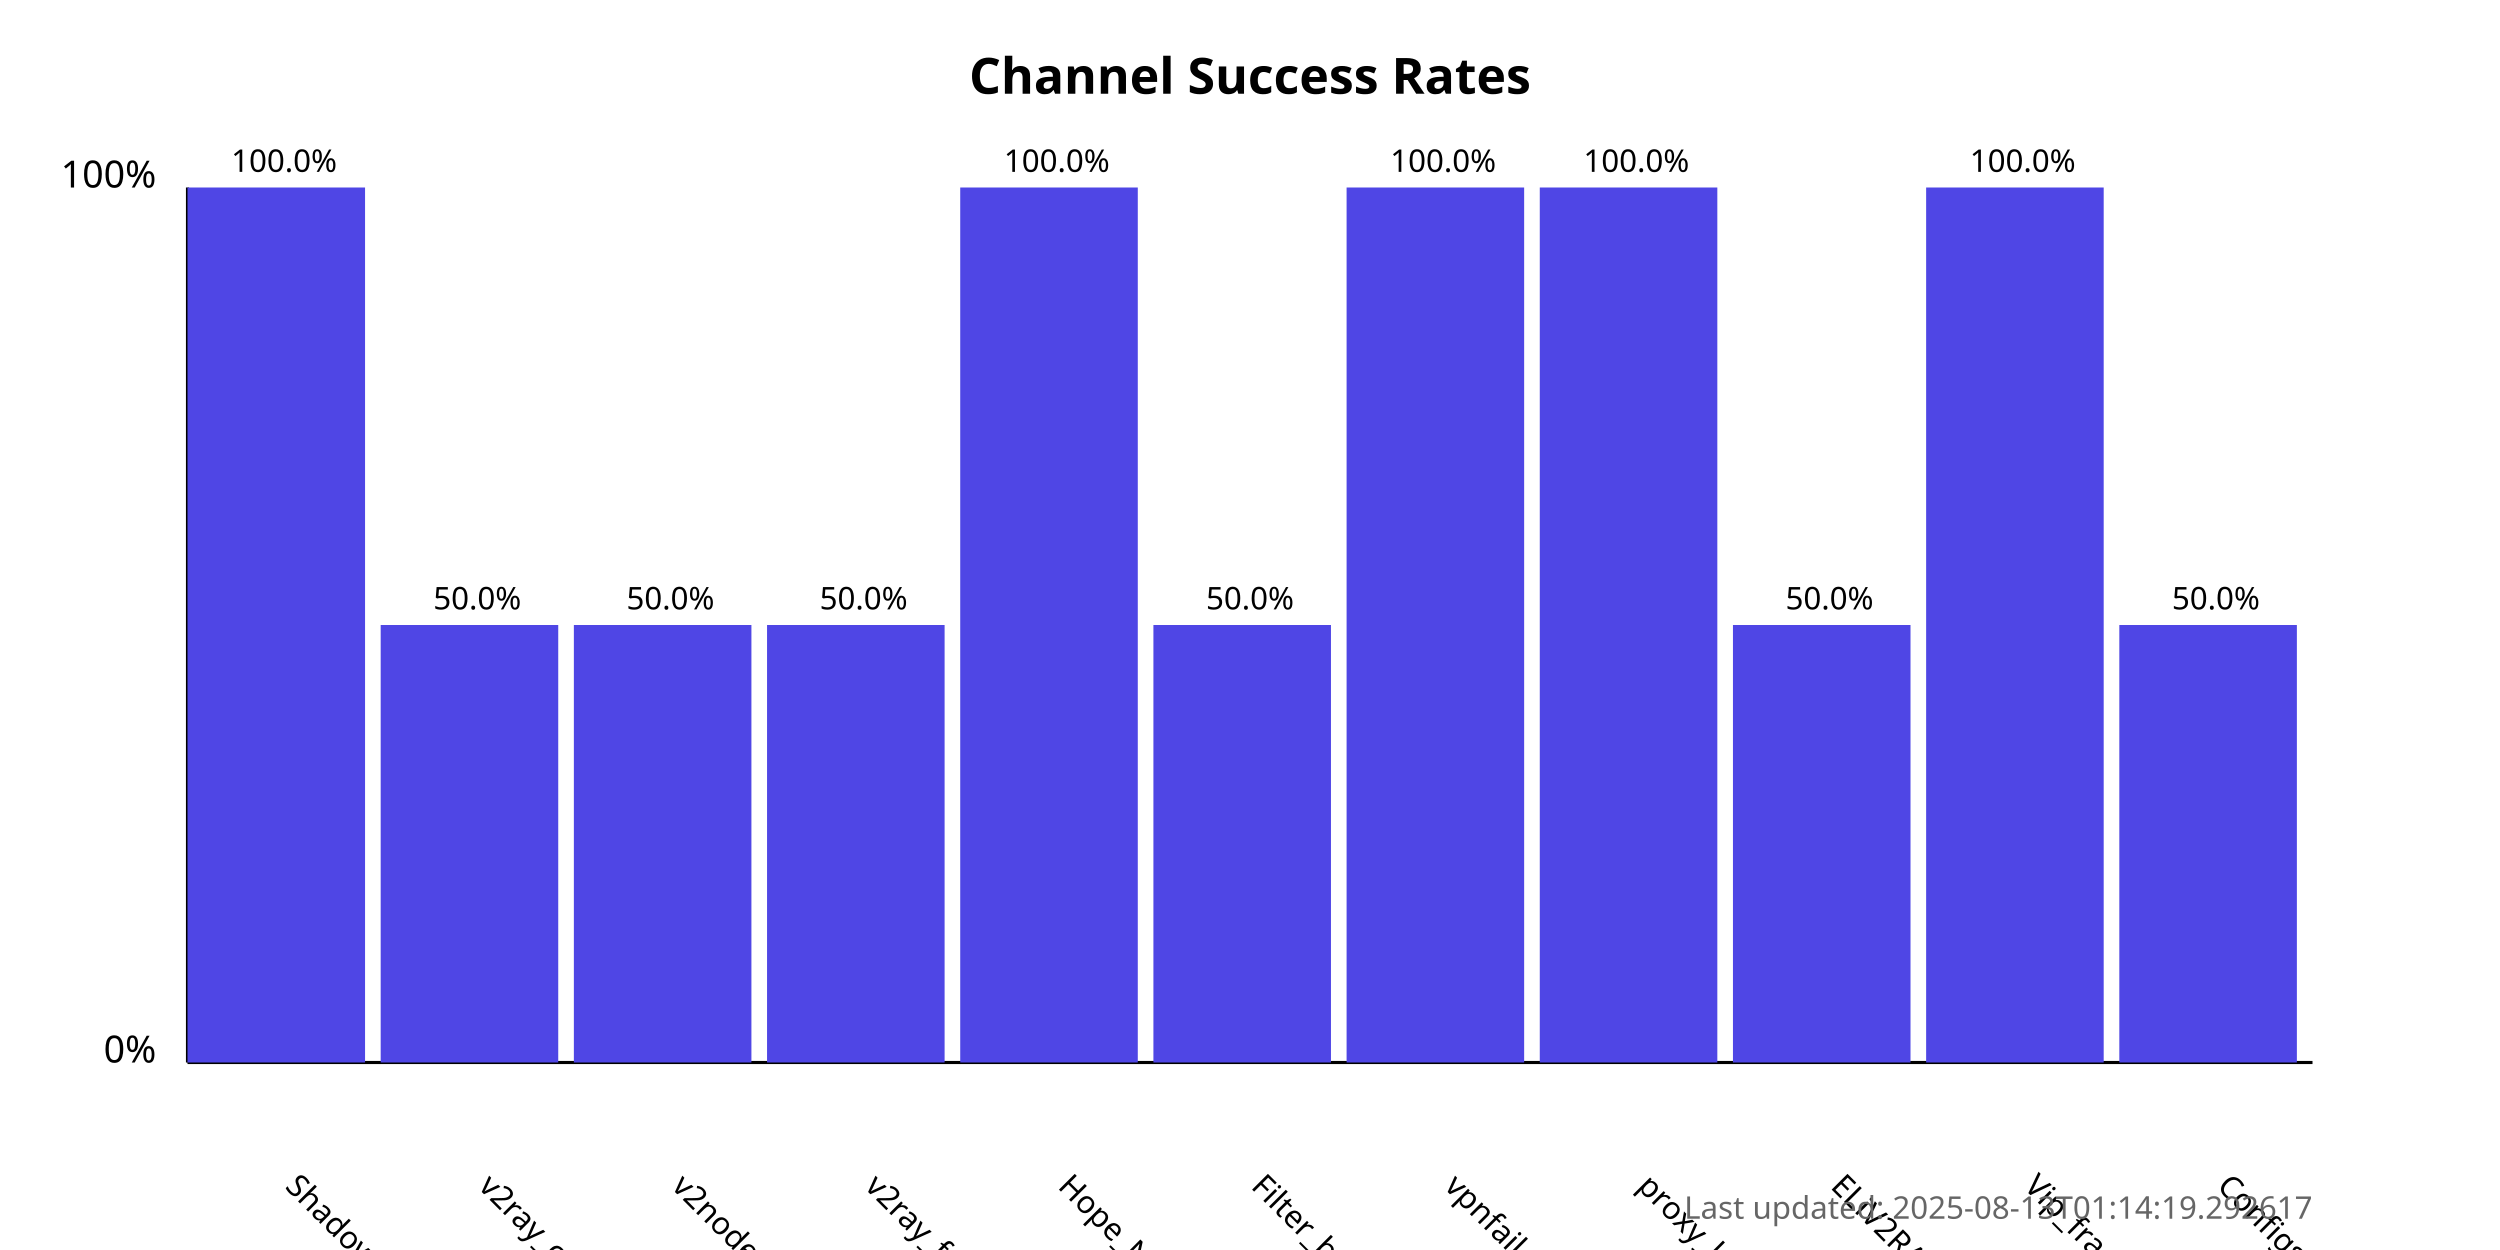
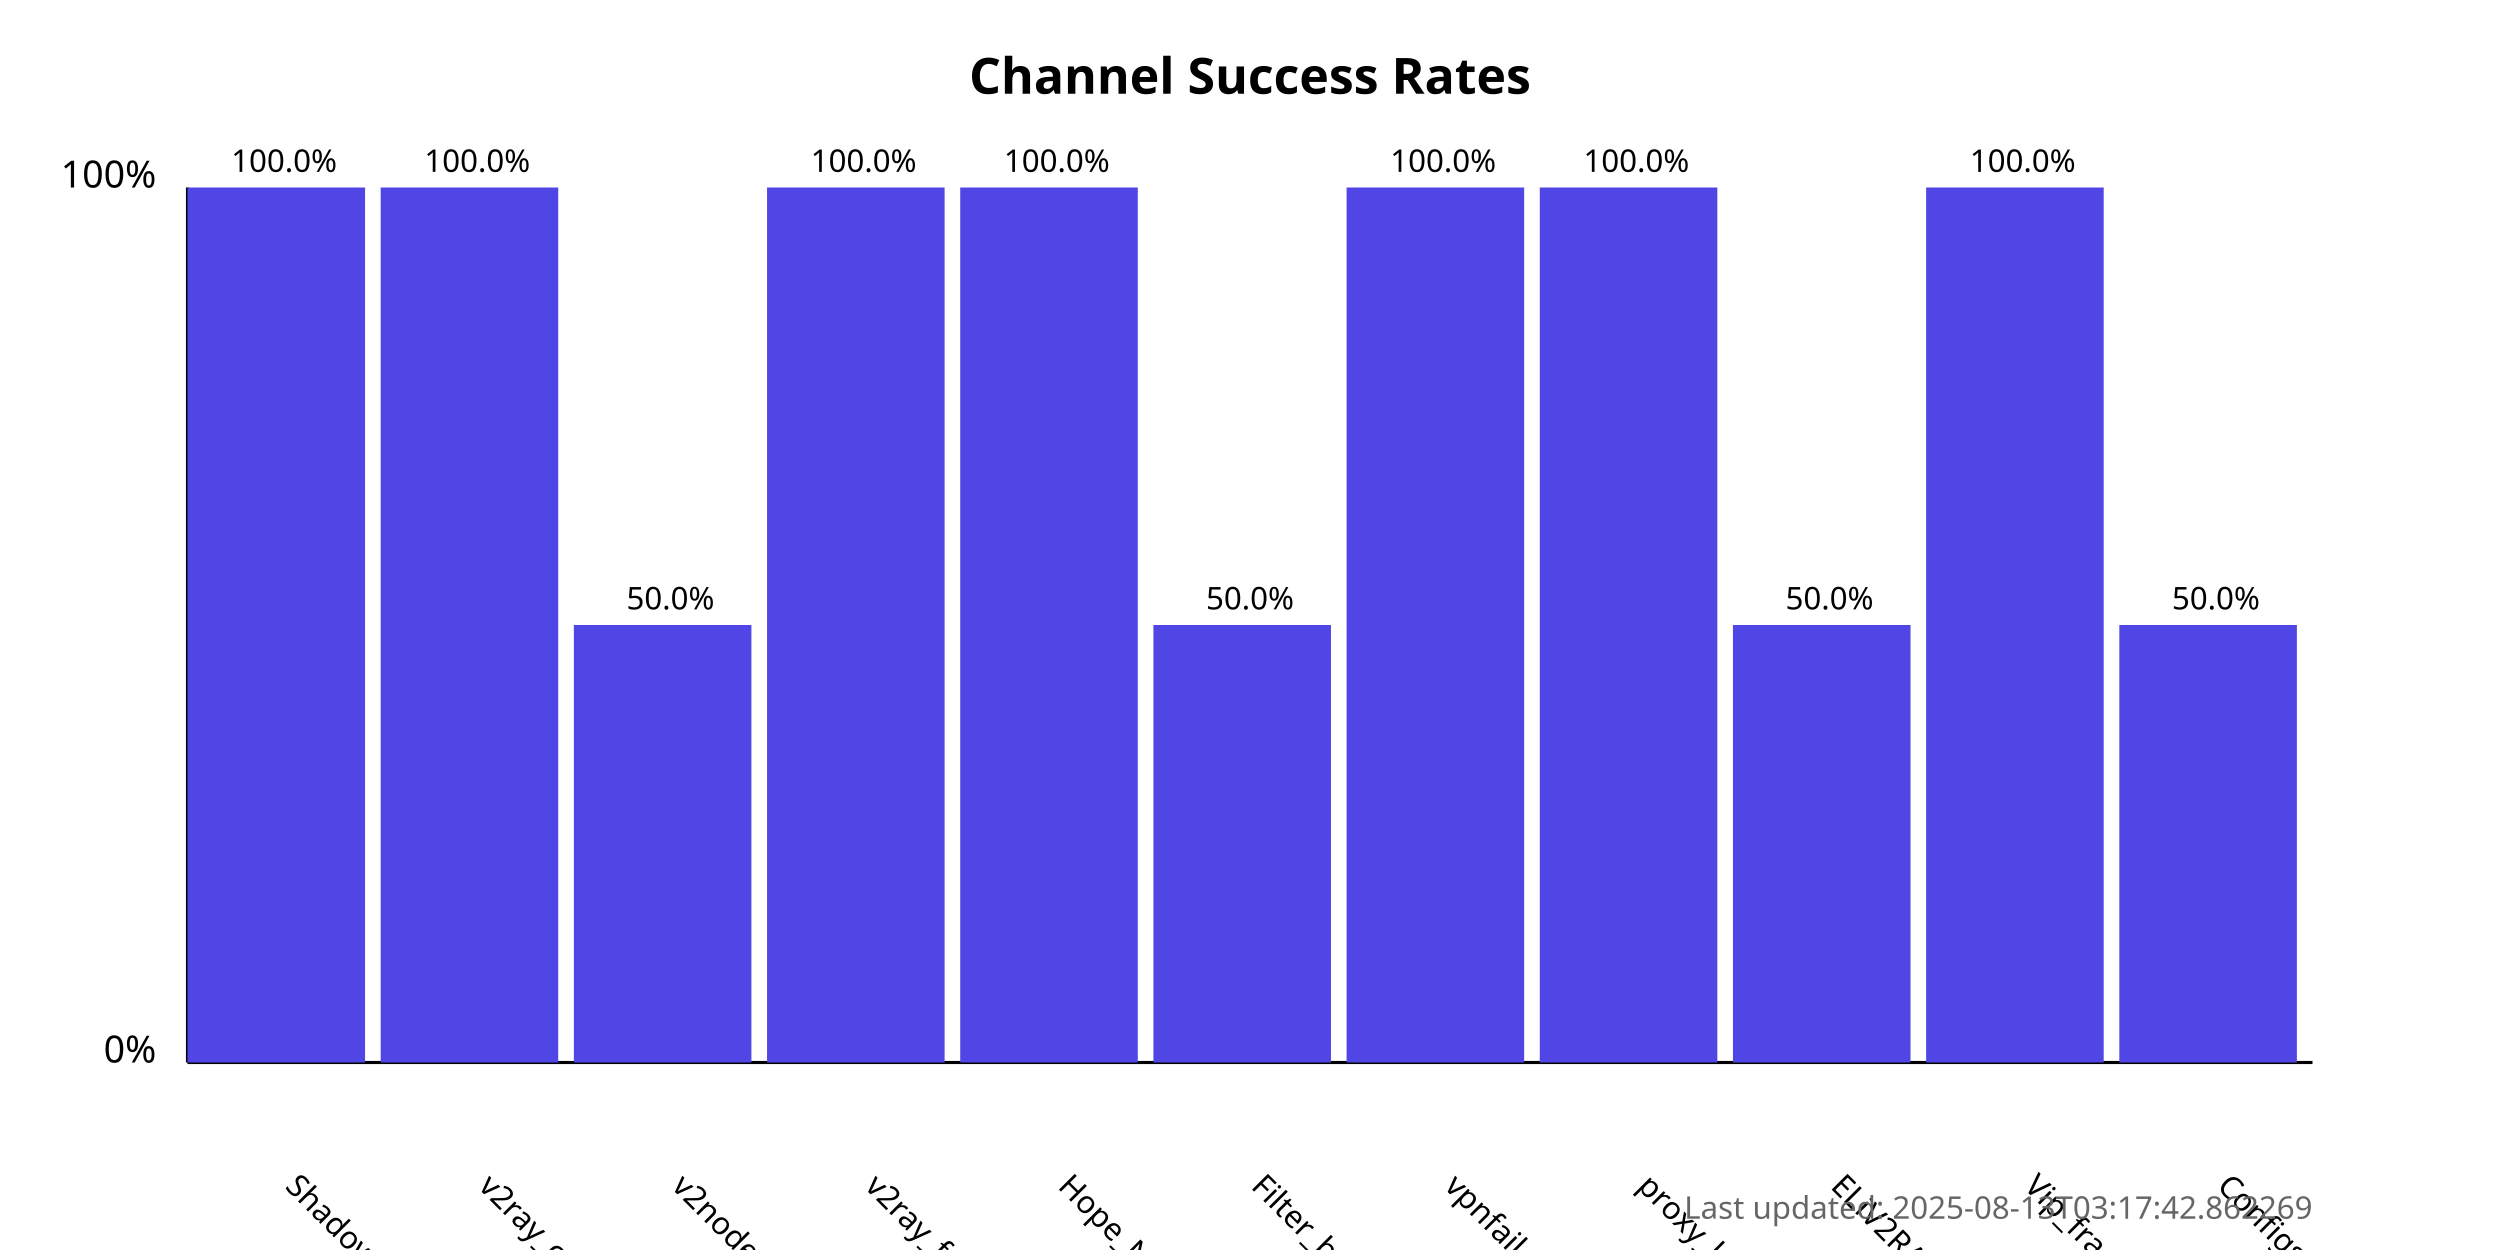
<svg xmlns="http://www.w3.org/2000/svg" width="800" height="400">
  <style>
            .chart-title { font: bold 16px sans-serif; }
            .axis-label { font: 12px sans-serif; }
            .tick-label { font: 10px sans-serif; }
            .bar { fill: #4f46e5; }
            .bar:hover { fill: #6366f1; }
            .timestamp { font: 10px sans-serif; fill: #666; }
        </style>
  <text x="400.0" y="30" text-anchor="middle" class="chart-title">
            Channel Success Rates
        </text>
  <line x1="60" y1="340" x2="60" y2="60" stroke="black" stroke-width="1" />
  <line x1="60" y1="340" x2="740" y2="340" stroke="black" stroke-width="1" />
  <text x="50" y="340" text-anchor="end" class="axis-label">0%</text>
  <text x="50" y="60" text-anchor="end" class="axis-label">100%</text>
  <g>
    <rect x="60" y="60.0" width="56.818" height="280.0" class="bar" />
    <text x="90.909" y="380" transform="rotate(45, 90.90909, 380)" text-anchor="start" class="tick-label">
                ShadowProxy66
            </text>
    <text x="90.909" y="55.0" text-anchor="middle" class="tick-label">
                100.0%
            </text>
  </g>
  <g>
-     <rect x="121.818" y="200.0" width="56.818" height="140.0" class="bar" />
+     <rect x="121.818" y="60.0" width="56.818" height="280.0" class="bar" />
    <text x="152.727" y="380" transform="rotate(45, 152.7273, 380)" text-anchor="start" class="tick-label">
                v2ray_configs_pool
            </text>
-     <text x="152.727" y="195.0" text-anchor="middle" class="tick-label">
-                 50.0%
+     <text x="152.727" y="55.0" text-anchor="middle" class="tick-label">
+                 100.0%
            </text>
  </g>
  <g>
    <rect x="183.636" y="200.0" width="56.818" height="140.0" class="bar" />
    <text x="214.545" y="380" transform="rotate(45, 214.5455, 380)" text-anchor="start" class="tick-label">
                v2nodes
            </text>
    <text x="214.545" y="195.0" text-anchor="middle" class="tick-label">
                50.0%
            </text>
  </g>
  <g>
-     <rect x="245.455" y="200.0" width="56.818" height="140.0" class="bar" />
+     <rect x="245.455" y="60.0" width="56.818" height="280.0" class="bar" />
    <text x="276.364" y="380" transform="rotate(45, 276.3636, 380)" text-anchor="start" class="tick-label">
                v2ray_free_conf
            </text>
-     <text x="276.364" y="195.0" text-anchor="middle" class="tick-label">
-                 50.0%
+     <text x="276.364" y="55.0" text-anchor="middle" class="tick-label">
+                 100.0%
            </text>
  </g>
  <g>
    <rect x="307.273" y="60.0" width="56.818" height="280.0" class="bar" />
    <text x="338.182" y="380" transform="rotate(45, 338.1818, 380)" text-anchor="start" class="tick-label">
                Hope_Net
            </text>
    <text x="338.182" y="55.0" text-anchor="middle" class="tick-label">
                100.0%
            </text>
  </g>
  <g>
    <rect x="369.091" y="200.0" width="56.818" height="140.0" class="bar" />
    <text x="400.0" y="380" transform="rotate(45, 400.0, 380)" text-anchor="start" class="tick-label">
                Filter_breaker
            </text>
    <text x="400.0" y="195.0" text-anchor="middle" class="tick-label">
                50.0%
            </text>
  </g>
  <g>
    <rect x="430.909" y="60.0" width="56.818" height="280.0" class="bar" />
    <text x="461.818" y="380" transform="rotate(45, 461.8182, 380)" text-anchor="start" class="tick-label">
                vpnfail_vless
            </text>
    <text x="461.818" y="55.0" text-anchor="middle" class="tick-label">
                100.0%
            </text>
  </g>
  <g>
    <rect x="492.727" y="60.0" width="56.818" height="280.0" class="bar" />
    <text x="523.636" y="380" transform="rotate(45, 523.6364, 380)" text-anchor="start" class="tick-label">
                proxy_kafee
            </text>
    <text x="523.636" y="55.0" text-anchor="middle" class="tick-label">
                100.0%
            </text>
  </g>
  <g>
    <rect x="554.545" y="200.0" width="56.818" height="140.0" class="bar" />
    <text x="585.455" y="380" transform="rotate(45, 585.4545, 380)" text-anchor="start" class="tick-label">
                ELiV2RAY
            </text>
    <text x="585.455" y="195.0" text-anchor="middle" class="tick-label">
                50.0%
            </text>
  </g>
  <g>
    <rect x="616.364" y="60.0" width="56.818" height="280.0" class="bar" />
    <text x="647.273" y="380" transform="rotate(45, 647.2727, 380)" text-anchor="start" class="tick-label">
                Vip_fragment_v2ray
            </text>
    <text x="647.273" y="55.0" text-anchor="middle" class="tick-label">
                100.0%
            </text>
  </g>
  <g>
    <rect x="678.182" y="200.0" width="56.818" height="140.0" class="bar" />
    <text x="709.091" y="380" transform="rotate(45, 709.0909, 380)" text-anchor="start" class="tick-label">
                ConfigsHubPlus
            </text>
    <text x="709.091" y="195.0" text-anchor="middle" class="tick-label">
                50.0%
            </text>
  </g>
  <text x="740" y="390" text-anchor="end" class="timestamp">
-             Last updated: 2025-08-13T01:14:19.292617
+             Last updated: 2025-08-13T03:17:42.862269
        </text>
</svg>
